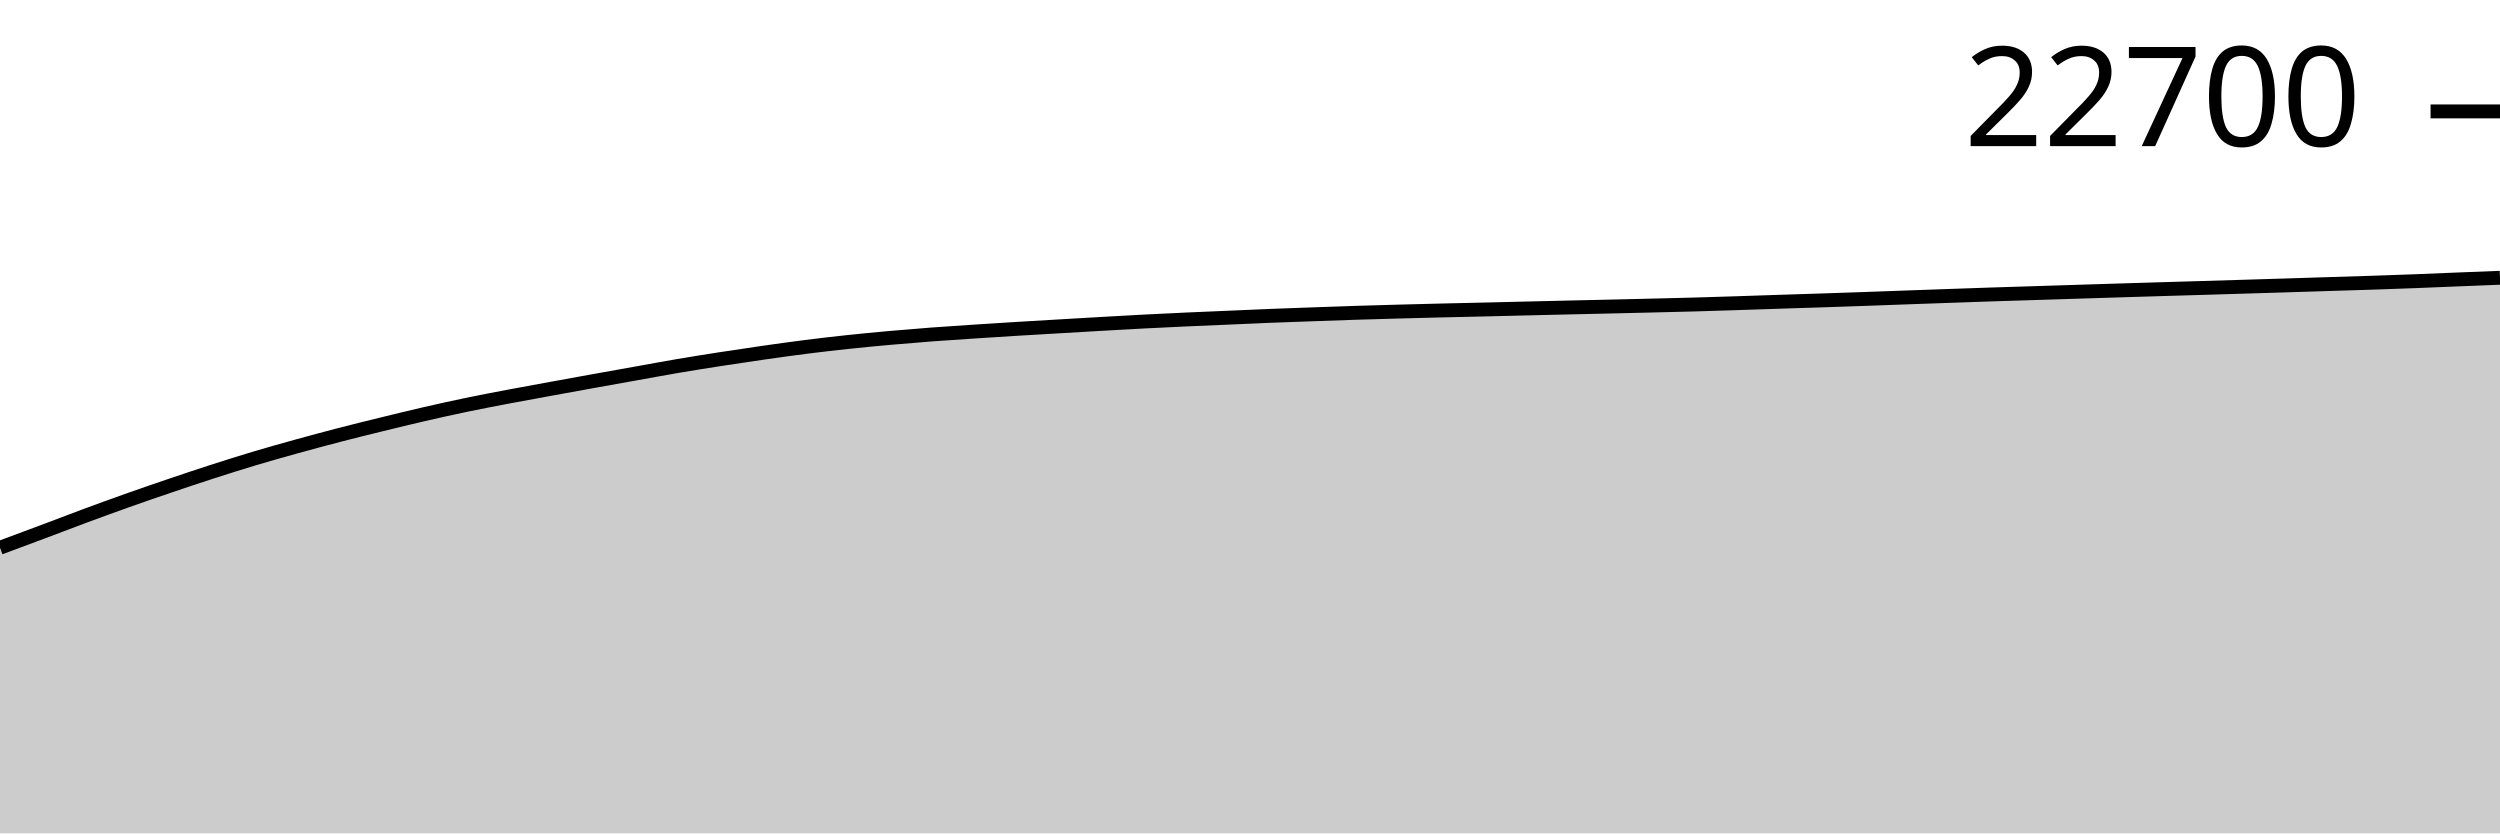
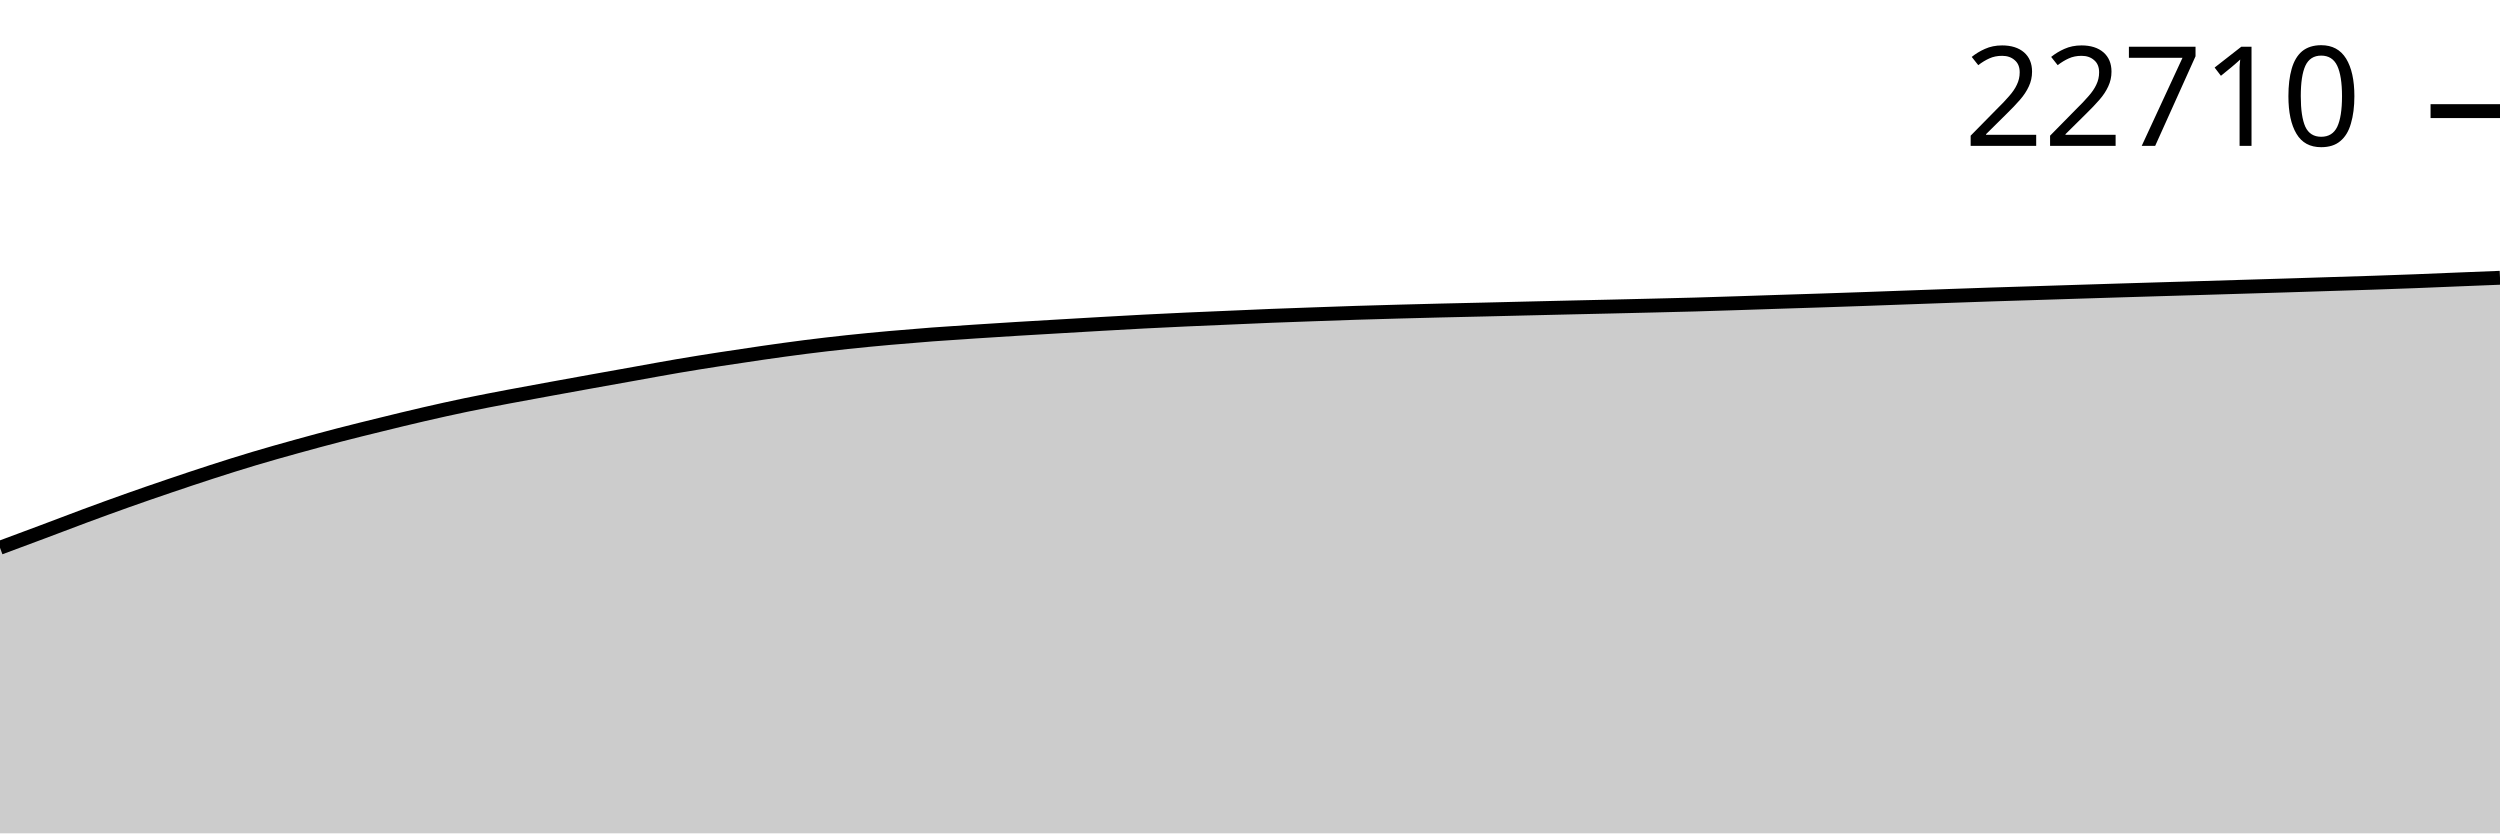
<svg xmlns="http://www.w3.org/2000/svg" viewBox="0 0 180 60">
  <g transform="translate(0,20)">
-     <path class="area" fill="rgba(0, 0, 0, 0.2)" d="M0,19.437C1.017,19.059,2.034,18.681,3.051,18.3C4.068,17.919,5.085,17.526,6.102,17.149C7.119,16.772,8.136,16.401,9.153,16.04C10.169,15.679,11.186,15.329,12.203,14.984C13.22,14.638,14.237,14.297,15.254,13.969C16.271,13.641,17.288,13.319,18.305,13.014C19.322,12.71,20.339,12.425,21.356,12.143C22.373,11.861,23.39,11.586,24.407,11.323C25.424,11.059,26.441,10.809,27.458,10.56C28.475,10.311,29.492,10.061,30.508,9.827C31.525,9.593,32.542,9.367,33.559,9.155C34.576,8.943,35.593,8.749,36.61,8.556C37.627,8.363,38.644,8.181,39.661,7.994C40.678,7.808,41.695,7.623,42.712,7.44C43.729,7.256,44.746,7.076,45.763,6.894C46.78,6.713,47.797,6.522,48.814,6.349C49.831,6.176,50.847,6.015,51.864,5.857C52.881,5.699,53.898,5.547,54.915,5.401C55.932,5.256,56.949,5.112,57.966,4.983C58.983,4.854,60,4.736,61.017,4.627C62.034,4.518,63.051,4.422,64.068,4.331C65.085,4.24,66.102,4.156,67.119,4.079C68.136,4.003,69.153,3.938,70.169,3.871C71.186,3.804,72.203,3.74,73.22,3.677C74.237,3.615,75.254,3.557,76.271,3.497C77.288,3.437,78.305,3.377,79.322,3.319C80.339,3.261,81.356,3.203,82.373,3.15C83.39,3.097,84.407,3.049,85.424,3.002C86.441,2.956,87.458,2.914,88.475,2.871C89.492,2.827,90.508,2.779,91.525,2.739C92.542,2.698,93.559,2.664,94.576,2.628C95.593,2.592,96.61,2.554,97.627,2.522C98.644,2.489,99.661,2.461,100.678,2.434C101.695,2.406,102.712,2.38,103.729,2.355C104.746,2.33,105.763,2.31,106.78,2.286C107.797,2.262,108.814,2.236,109.831,2.212C110.847,2.188,111.864,2.164,112.881,2.14C113.898,2.117,114.915,2.094,115.932,2.071C116.949,2.047,117.966,2.024,118.983,1.999C120,1.975,121.017,1.951,122.034,1.923C123.051,1.894,124.068,1.861,125.085,1.828C126.102,1.795,127.119,1.76,128.136,1.726C129.153,1.693,130.169,1.663,131.186,1.629C132.203,1.596,133.22,1.561,134.237,1.525C135.254,1.49,136.271,1.451,137.288,1.414C138.305,1.378,139.322,1.342,140.339,1.306C141.356,1.27,142.373,1.233,143.39,1.2C144.407,1.166,145.424,1.137,146.441,1.105C147.458,1.073,148.475,1.04,149.492,1.008C150.508,0.976,151.525,0.944,152.542,0.913C153.559,0.882,154.576,0.851,155.593,0.82C156.61,0.79,157.627,0.761,158.644,0.73C159.661,0.7,160.678,0.669,161.695,0.638C162.712,0.607,163.729,0.577,164.746,0.545C165.763,0.514,166.78,0.48,167.797,0.448C168.814,0.416,169.831,0.388,170.847,0.354C171.864,0.32,172.881,0.284,173.898,0.245C174.915,0.206,175.932,0.161,176.949,0.12C177.966,0.079,178.983,0.04,180,0L180,40C178.983,40,177.966,40,176.949,40C175.932,40,174.915,40,173.898,40C172.881,40,171.864,40,170.847,40C169.831,40,168.814,40,167.797,40C166.78,40,165.763,40,164.746,40C163.729,40,162.712,40,161.695,40C160.678,40,159.661,40,158.644,40C157.627,40,156.61,40,155.593,40C154.576,40,153.559,40,152.542,40C151.525,40,150.508,40,149.492,40C148.475,40,147.458,40,146.441,40C145.424,40,144.407,40,143.39,40C142.373,40,141.356,40,140.339,40C139.322,40,138.305,40,137.288,40C136.271,40,135.254,40,134.237,40C133.22,40,132.203,40,131.186,40C130.169,40,129.153,40,128.136,40C127.119,40,126.102,40,125.085,40C124.068,40,123.051,40,122.034,40C121.017,40,120,40,118.983,40C117.966,40,116.949,40,115.932,40C114.915,40,113.898,40,112.881,40C111.864,40,110.847,40,109.831,40C108.814,40,107.797,40,106.78,40C105.763,40,104.746,40,103.729,40C102.712,40,101.695,40,100.678,40C99.661,40,98.644,40,97.627,40C96.61,40,95.593,40,94.576,40C93.559,40,92.542,40,91.525,40C90.508,40,89.492,40,88.475,40C87.458,40,86.441,40,85.424,40C84.407,40,83.39,40,82.373,40C81.356,40,80.339,40,79.322,40C78.305,40,77.288,40,76.271,40C75.254,40,74.237,40,73.22,40C72.203,40,71.186,40,70.169,40C69.153,40,68.136,40,67.119,40C66.102,40,65.085,40,64.068,40C63.051,40,62.034,40,61.017,40C60,40,58.983,40,57.966,40C56.949,40,55.932,40,54.915,40C53.898,40,52.881,40,51.864,40C50.847,40,49.831,40,48.814,40C47.797,40,46.78,40,45.763,40C44.746,40,43.729,40,42.712,40C41.695,40,40.678,40,39.661,40C38.644,40,37.627,40,36.61,40C35.593,40,34.576,40,33.559,40C32.542,40,31.525,40,30.508,40C29.492,40,28.475,40,27.458,40C26.441,40,25.424,40,24.407,40C23.39,40,22.373,40,21.356,40C20.339,40,19.322,40,18.305,40C17.288,40,16.271,40,15.254,40C14.237,40,13.22,40,12.203,40C11.186,40,10.169,40,9.153,40C8.136,40,7.119,40,6.102,40C5.085,40,4.068,40,3.051,40C2.034,40,1.017,40,0,40Z" />
-     <path class="line" stroke="black" fill="none" d="M0,19.437C1.017,19.059,2.034,18.681,3.051,18.3C4.068,17.919,5.085,17.526,6.102,17.149C7.119,16.772,8.136,16.401,9.153,16.04C10.169,15.679,11.186,15.329,12.203,14.984C13.22,14.638,14.237,14.297,15.254,13.969C16.271,13.641,17.288,13.319,18.305,13.014C19.322,12.71,20.339,12.425,21.356,12.143C22.373,11.861,23.39,11.586,24.407,11.323C25.424,11.059,26.441,10.809,27.458,10.56C28.475,10.311,29.492,10.061,30.508,9.827C31.525,9.593,32.542,9.367,33.559,9.155C34.576,8.943,35.593,8.749,36.61,8.556C37.627,8.363,38.644,8.181,39.661,7.994C40.678,7.808,41.695,7.623,42.712,7.44C43.729,7.256,44.746,7.076,45.763,6.894C46.78,6.713,47.797,6.522,48.814,6.349C49.831,6.176,50.847,6.015,51.864,5.857C52.881,5.699,53.898,5.547,54.915,5.401C55.932,5.256,56.949,5.112,57.966,4.983C58.983,4.854,60,4.736,61.017,4.627C62.034,4.518,63.051,4.422,64.068,4.331C65.085,4.24,66.102,4.156,67.119,4.079C68.136,4.003,69.153,3.938,70.169,3.871C71.186,3.804,72.203,3.74,73.22,3.677C74.237,3.615,75.254,3.557,76.271,3.497C77.288,3.437,78.305,3.377,79.322,3.319C80.339,3.261,81.356,3.203,82.373,3.15C83.39,3.097,84.407,3.049,85.424,3.002C86.441,2.956,87.458,2.914,88.475,2.871C89.492,2.827,90.508,2.779,91.525,2.739C92.542,2.698,93.559,2.664,94.576,2.628C95.593,2.592,96.61,2.554,97.627,2.522C98.644,2.489,99.661,2.461,100.678,2.434C101.695,2.406,102.712,2.38,103.729,2.355C104.746,2.33,105.763,2.31,106.78,2.286C107.797,2.262,108.814,2.236,109.831,2.212C110.847,2.188,111.864,2.164,112.881,2.14C113.898,2.117,114.915,2.094,115.932,2.071C116.949,2.047,117.966,2.024,118.983,1.999C120,1.975,121.017,1.951,122.034,1.923C123.051,1.894,124.068,1.861,125.085,1.828C126.102,1.795,127.119,1.76,128.136,1.726C129.153,1.693,130.169,1.663,131.186,1.629C132.203,1.596,133.22,1.561,134.237,1.525C135.254,1.49,136.271,1.451,137.288,1.414C138.305,1.378,139.322,1.342,140.339,1.306C141.356,1.27,142.373,1.233,143.39,1.2C144.407,1.166,145.424,1.137,146.441,1.105C147.458,1.073,148.475,1.04,149.492,1.008C150.508,0.976,151.525,0.944,152.542,0.913C153.559,0.882,154.576,0.851,155.593,0.82C156.61,0.79,157.627,0.761,158.644,0.73C159.661,0.7,160.678,0.669,161.695,0.638C162.712,0.607,163.729,0.577,164.746,0.545C165.763,0.514,166.78,0.48,167.797,0.448C168.814,0.416,169.831,0.388,170.847,0.354C171.864,0.32,172.881,0.284,173.898,0.245C174.915,0.206,175.932,0.161,176.949,0.12C177.966,0.079,178.983,0.04,180,0" />
-     <path class="axis-ceiling" stroke-width="1" stroke="black" fill="none" d="M175,-11.979L180,-11.979" />
-     <text class="axis-ceiling-label" font-family="sans-serif" text-anchor="end" font-size="10px" x="170" y="-9.479">22700</text>
+     <path class="area" fill="rgba(0, 0, 0, 0.2)" d="M0,19.438C1.017,19.061,2.034,18.683,3.051,18.301C4.068,17.92,5.085,17.527,6.102,17.15C7.119,16.774,8.136,16.402,9.153,16.041C10.169,15.68,11.186,15.33,12.203,14.985C13.22,14.64,14.237,14.299,15.254,13.97C16.271,13.642,17.288,13.32,18.305,13.016C19.322,12.712,20.339,12.427,21.356,12.145C22.373,11.863,23.39,11.588,24.407,11.324C25.424,11.06,26.441,10.811,27.458,10.562C28.475,10.312,29.492,10.063,30.508,9.829C31.525,9.595,32.542,9.368,33.559,9.156C34.576,8.945,35.593,8.751,36.61,8.558C37.627,8.365,38.644,8.182,39.661,7.996C40.678,7.81,41.695,7.625,42.712,7.442C43.729,7.258,44.746,7.078,45.763,6.896C46.78,6.714,47.797,6.524,48.814,6.351C49.831,6.178,50.847,6.016,51.864,5.859C52.881,5.701,53.898,5.549,54.915,5.403C55.932,5.258,56.949,5.114,57.966,4.985C58.983,4.856,60,4.738,61.017,4.629C62.034,4.52,63.051,4.425,64.068,4.333C65.085,4.242,66.102,4.158,67.119,4.081C68.136,4.005,69.153,3.94,70.169,3.873C71.186,3.806,72.203,3.742,73.22,3.679C74.237,3.617,75.254,3.559,76.271,3.499C77.288,3.439,78.305,3.379,79.322,3.321C80.339,3.263,81.356,3.205,82.373,3.152C83.39,3.1,84.407,3.051,85.424,3.004C86.441,2.958,87.458,2.917,88.475,2.873C89.492,2.829,90.508,2.781,91.525,2.741C92.542,2.7,93.559,2.666,94.576,2.63C95.593,2.594,96.61,2.556,97.627,2.524C98.644,2.491,99.661,2.464,100.678,2.436C101.695,2.408,102.712,2.382,103.729,2.357C104.746,2.333,105.763,2.312,106.78,2.288C107.797,2.264,108.814,2.238,109.831,2.214C110.847,2.19,111.864,2.166,112.881,2.142C113.898,2.119,114.915,2.097,115.932,2.073C116.949,2.05,117.966,2.026,118.983,2.001C120,1.977,121.017,1.954,122.034,1.925C123.051,1.897,124.068,1.863,125.085,1.83C126.102,1.798,127.119,1.762,128.136,1.729C129.153,1.696,130.169,1.665,131.186,1.632C132.203,1.598,133.22,1.563,134.237,1.528C135.254,1.492,136.271,1.453,137.288,1.417C138.305,1.38,139.322,1.344,140.339,1.308C141.356,1.272,142.373,1.235,143.39,1.202C144.407,1.168,145.424,1.139,146.441,1.107C147.458,1.075,148.475,1.042,149.492,1.01C150.508,0.978,151.525,0.946,152.542,0.915C153.559,0.884,154.576,0.853,155.593,0.823C156.61,0.792,157.627,0.763,158.644,0.733C159.661,0.702,160.678,0.671,161.695,0.64C162.712,0.609,163.729,0.579,164.746,0.548C165.763,0.516,166.78,0.483,167.797,0.451C168.814,0.419,169.831,0.39,170.847,0.356C171.864,0.322,172.881,0.286,173.898,0.247C174.915,0.208,175.932,0.164,176.949,0.122C177.966,0.081,178.983,0.041,180,0L180,40C178.983,40,177.966,40,176.949,40C175.932,40,174.915,40,173.898,40C172.881,40,171.864,40,170.847,40C169.831,40,168.814,40,167.797,40C166.78,40,165.763,40,164.746,40C163.729,40,162.712,40,161.695,40C160.678,40,159.661,40,158.644,40C157.627,40,156.61,40,155.593,40C154.576,40,153.559,40,152.542,40C151.525,40,150.508,40,149.492,40C148.475,40,147.458,40,146.441,40C145.424,40,144.407,40,143.39,40C142.373,40,141.356,40,140.339,40C139.322,40,138.305,40,137.288,40C136.271,40,135.254,40,134.237,40C133.22,40,132.203,40,131.186,40C130.169,40,129.153,40,128.136,40C127.119,40,126.102,40,125.085,40C124.068,40,123.051,40,122.034,40C121.017,40,120,40,118.983,40C117.966,40,116.949,40,115.932,40C114.915,40,113.898,40,112.881,40C111.864,40,110.847,40,109.831,40C108.814,40,107.797,40,106.78,40C105.763,40,104.746,40,103.729,40C102.712,40,101.695,40,100.678,40C99.661,40,98.644,40,97.627,40C96.61,40,95.593,40,94.576,40C93.559,40,92.542,40,91.525,40C90.508,40,89.492,40,88.475,40C87.458,40,86.441,40,85.424,40C84.407,40,83.39,40,82.373,40C81.356,40,80.339,40,79.322,40C78.305,40,77.288,40,76.271,40C75.254,40,74.237,40,73.22,40C72.203,40,71.186,40,70.169,40C69.153,40,68.136,40,67.119,40C66.102,40,65.085,40,64.068,40C63.051,40,62.034,40,61.017,40C60,40,58.983,40,57.966,40C56.949,40,55.932,40,54.915,40C53.898,40,52.881,40,51.864,40C50.847,40,49.831,40,48.814,40C47.797,40,46.78,40,45.763,40C44.746,40,43.729,40,42.712,40C41.695,40,40.678,40,39.661,40C38.644,40,37.627,40,36.61,40C35.593,40,34.576,40,33.559,40C32.542,40,31.525,40,30.508,40C29.492,40,28.475,40,27.458,40C26.441,40,25.424,40,24.407,40C23.39,40,22.373,40,21.356,40C20.339,40,19.322,40,18.305,40C17.288,40,16.271,40,15.254,40C14.237,40,13.22,40,12.203,40C11.186,40,10.169,40,9.153,40C8.136,40,7.119,40,6.102,40C5.085,40,4.068,40,3.051,40C2.034,40,1.017,40,0,40Z" />
+     <path class="line" stroke="black" fill="none" d="M0,19.438C1.017,19.061,2.034,18.683,3.051,18.301C4.068,17.92,5.085,17.527,6.102,17.15C7.119,16.774,8.136,16.402,9.153,16.041C10.169,15.68,11.186,15.33,12.203,14.985C13.22,14.64,14.237,14.299,15.254,13.97C16.271,13.642,17.288,13.32,18.305,13.016C19.322,12.712,20.339,12.427,21.356,12.145C22.373,11.863,23.39,11.588,24.407,11.324C25.424,11.06,26.441,10.811,27.458,10.562C28.475,10.312,29.492,10.063,30.508,9.829C31.525,9.595,32.542,9.368,33.559,9.156C34.576,8.945,35.593,8.751,36.61,8.558C37.627,8.365,38.644,8.182,39.661,7.996C40.678,7.81,41.695,7.625,42.712,7.442C43.729,7.258,44.746,7.078,45.763,6.896C46.78,6.714,47.797,6.524,48.814,6.351C49.831,6.178,50.847,6.016,51.864,5.859C52.881,5.701,53.898,5.549,54.915,5.403C55.932,5.258,56.949,5.114,57.966,4.985C58.983,4.856,60,4.738,61.017,4.629C62.034,4.52,63.051,4.425,64.068,4.333C65.085,4.242,66.102,4.158,67.119,4.081C68.136,4.005,69.153,3.94,70.169,3.873C71.186,3.806,72.203,3.742,73.22,3.679C74.237,3.617,75.254,3.559,76.271,3.499C77.288,3.439,78.305,3.379,79.322,3.321C80.339,3.263,81.356,3.205,82.373,3.152C83.39,3.1,84.407,3.051,85.424,3.004C86.441,2.958,87.458,2.917,88.475,2.873C89.492,2.829,90.508,2.781,91.525,2.741C92.542,2.7,93.559,2.666,94.576,2.63C95.593,2.594,96.61,2.556,97.627,2.524C98.644,2.491,99.661,2.464,100.678,2.436C101.695,2.408,102.712,2.382,103.729,2.357C104.746,2.333,105.763,2.312,106.78,2.288C107.797,2.264,108.814,2.238,109.831,2.214C110.847,2.19,111.864,2.166,112.881,2.142C113.898,2.119,114.915,2.097,115.932,2.073C116.949,2.05,117.966,2.026,118.983,2.001C120,1.977,121.017,1.954,122.034,1.925C123.051,1.897,124.068,1.863,125.085,1.83C126.102,1.798,127.119,1.762,128.136,1.729C129.153,1.696,130.169,1.665,131.186,1.632C132.203,1.598,133.22,1.563,134.237,1.528C135.254,1.492,136.271,1.453,137.288,1.417C138.305,1.38,139.322,1.344,140.339,1.308C141.356,1.272,142.373,1.235,143.39,1.202C144.407,1.168,145.424,1.139,146.441,1.107C147.458,1.075,148.475,1.042,149.492,1.01C150.508,0.978,151.525,0.946,152.542,0.915C153.559,0.884,154.576,0.853,155.593,0.823C156.61,0.792,157.627,0.763,158.644,0.733C159.661,0.702,160.678,0.671,161.695,0.64C162.712,0.609,163.729,0.579,164.746,0.548C165.763,0.516,166.78,0.483,167.797,0.451C168.814,0.419,169.831,0.39,170.847,0.356C171.864,0.322,172.881,0.286,173.898,0.247C174.915,0.208,175.932,0.164,176.949,0.122C177.966,0.081,178.983,0.041,180,0" />
+     <path class="axis-ceiling" stroke-width="1" stroke="black" fill="none" d="M175,-11.999L180,-11.999" />
+     <text class="axis-ceiling-label" font-family="sans-serif" text-anchor="end" font-size="10px" x="170" y="-9.499">22710</text>
  </g>
</svg>
